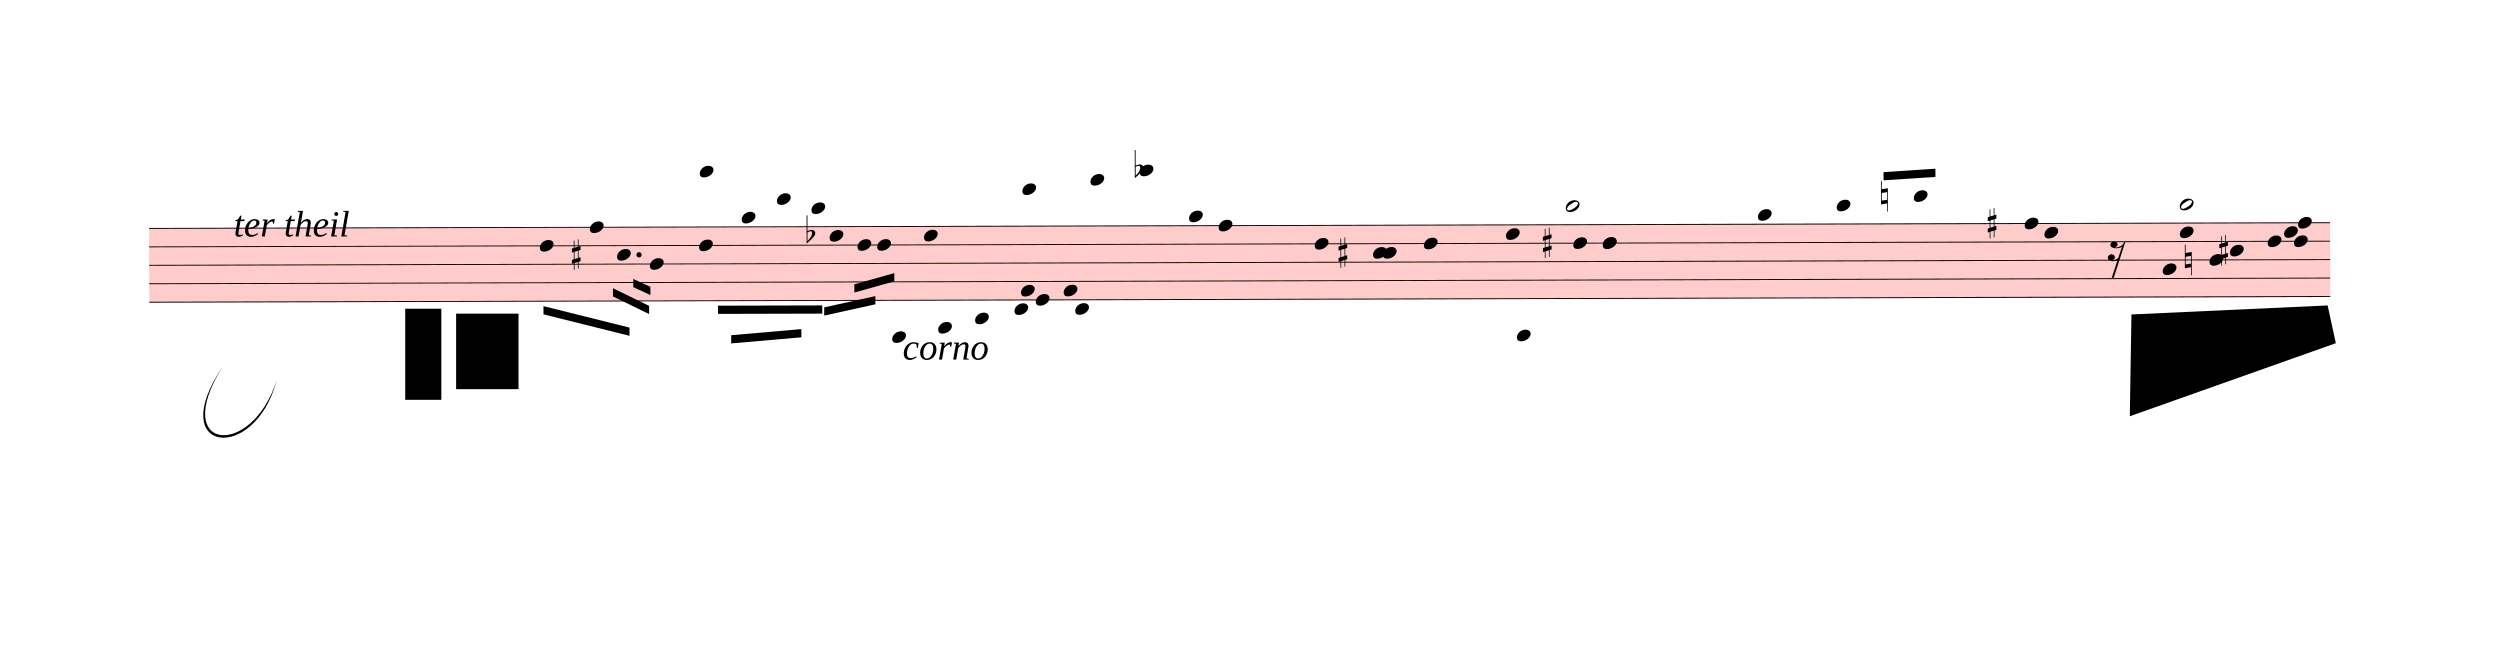
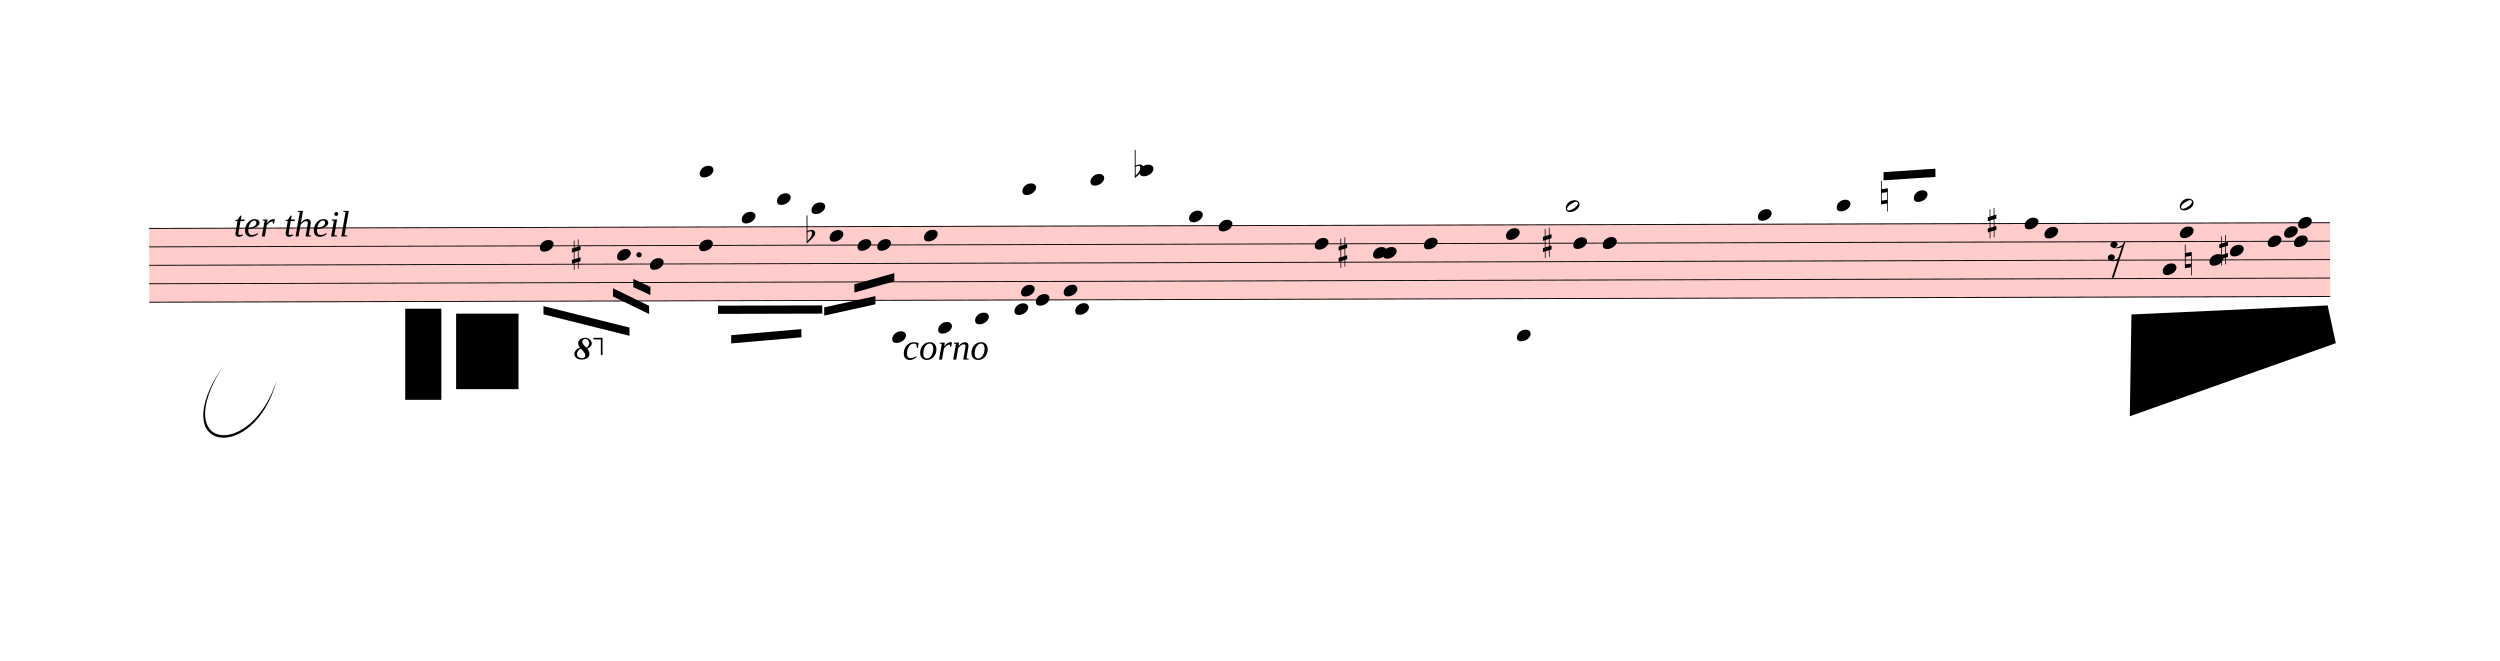
<svg xmlns="http://www.w3.org/2000/svg" viewBox="-339.09 4265.125 27411.09 7240.5" version="1.1" overflow="visible">
  <defs>
    <style type="text/css">
    /* .staff * {
      fill: #000;
      stroke: #000;
    }

    .deletionBack {
      fill: #00000033;
    } */
  </style>
    <symbol id="sym_notehead_quarter" viewBox="0 0 1000 1000" overflow="inherit">
      <path transform="scale(1,-1)" d="M0 -39c0 68 73 172 200 172c66 0 114 -37 114 -95c0 -84 -106 -171 -218 -171c-64 0 -96 30 -96 94z" />
    </symbol>
    <symbol id="sym_notehead_half" viewBox="0 0 1000 1000" overflow="inherit">
      <path transform="scale(1,-1)" d="M278 64c0 22 -17 39 -43 39c-12 0 -26 -3 -41 -10c-85 -43 -165 -94 -165 -156c5 -25 15 -32 49 -32c67 11 200 95 200 159zM0 -36c0 68 73 174 200 174c66 0 114 -39 114 -97c0 -84 -106 -173 -218 -173c-64 0 -96 32 -96 96z" />
    </symbol>
    <symbol id="sym_rest_rest16th" viewBox="0 0 1000 1000" overflow="inherit">
      <path transform="scale(1,-1)" d="M133 -111c0 -33 -21 -50 -52 -55c10 -3 18 -4 25 -4c40 0 69 24 90 47l66 197c-36 -18 -64 -25 -112 -25c-23 0 -38 3 -45 8c-37 7 -55 27 -55 59c8 35 30 54 68 58c45 -6 49 -13 64 -48c0 -3 1 -5 1 -7c0 -27 -25 -46 -52 -49c6 -4 15 -6 26 -6c32 2 62 14 88 29 c32 19 44 36 59 71l7 1l10 2h4c-72 -220 -143 -439 -215 -659h-37l108 324c-20 -13 -51 -20 -82 -20c-21 0 -35 4 -43 10c-37 6 -55 26 -55 58c8 35 31 56 68 60c43 -8 48 -13 64 -51z" />
    </symbol>
    <symbol id="sym_accid_s" viewBox="0 0 1000 1000" overflow="inherit">
      <path transform="scale(1,-1)" d="M136 186v169h17v-164l44 14v-91l-44 -14v-165l44 12v-91l-44 -13v-155h-17v150l-76 -22v-155h-17v149l-43 -13v90l43 14v167l-43 -14v92l43 13v169h17v-163zM60 73v-167l76 22v168z" />
    </symbol>
    <symbol id="sym_accid_f" viewBox="0 0 1000 1000" overflow="inherit">
      <path transform="scale(1,-1)" d="M20 110c32 16 54 27 93 27c26 0 35 -3 54 -13c13 -7 24 -20 27 -38l4 -25c0 -28 -16 -57 -45 -89c-23 -25 -39 -44 -65 -68l-88 -79v644h20v-359zM90 106c-32 0 -48 -10 -70 -29v-194c31 31 54 59 71 84c21 32 32 59 32 84c0 9 1 16 1 20c0 14 -3 21 -11 30l-8 3z" />
    </symbol>
    <symbol id="sym_accid_n" viewBox="0 0 1000 1000" overflow="inherit">
      <path transform="scale(1,-1)" d="M0 -188v539h18v-191l139 22v-533h-17v186zM18 -100l122 17v176l-122 -19v-174z" />
    </symbol>
+     <symbol id="octave8-symbol" viewBox="0 0 1000 1000" overflow="inherit">
+       <path transform="scale(1,-1)" d="M86 180c-15 17 -25 40 -28 67c0 11 3 22 8 33s13 21 23 29c21 15 47 23 78 23c29 0 53 -9 71 -27s27 -37 28 -58c0 -17 -6 -32 -17 -45s-28 -25 -51 -36c21 -25 32 -52 32 -80c0 -23 -10 -44 -30 -61c-21 -16 -51 -24 -90 -24c-34 0 -61 8 -80 25s-29 37 -30 60 c0 18 7 36 22 55c13 16 34 29 64 39zM98 168c-19 -12 -34 -25 -43 -38s-14 -28 -15 -44c2 -23 9 -38 21 -47s30 -15 55 -18c17 0 29 4 38 12s13 21 14 38c-3 21 -26 54 -70 97zM187 180c26 20 39 44 39 71c0 17 -5 31 -16 44s-25 19 -42 20c-28 0 -44 -15 -47 -44l2 -12 c7 -22 29 -48 64 -79z" />
+     </symbol>
+     <symbol id="octave15-symbol" viewBox="0 0 1000 1000" overflow="inherit">
+       <path transform="scale(1,-1)" d="M86 180c-15 17 -25 40 -28 67c0 11 3 22 8 33s13 21 23 29c21 15 47 23 78 23c29 0 53 -9 71 -27s27 -37 28 -58c0 -17 -6 -32 -17 -45s-28 -25 -51 -36c21 -25 32 -52 32 -80c0 -23 -10 -44 -30 -61c-21 -16 -51 -24 -90 -24c-34 0 -61 8 -80 25s-29 37 -30 60 c0 18 7 36 22 55c13 16 34 29 64 39zM98 168c-19 -12 -34 -25 -43 -38s-14 -28 -15 -44c2 -23 9 -38 21 -47s30 -15 55 -18c17 0 29 4 38 12s13 21 14 38c-3 21 -26 54 -70 97zM187 180c26 20 39 44 39 71c0 17 -5 31 -16 44s-25 19 -42 20c-28 0 -44 -15 -47 -44l2 -12 c7 -22 29 -48 64 -79z" />
+     </symbol>
  </defs>
  <g class="rastrums">
    <g class="rastrum" data-id="r590ff2e7-372b-47f0-9359-8ffe3d39bb1a" style="transform: rotate(-0.15deg); transform-origin: 1278px 6768px;">
      <g class="rastrum bounding-box" data-id="bbox-r590ff2e7-372b-47f0-9359-8ffe3d39bb1a">
        <rect x="1278" y="6768" width="23913" height="819" fill="#ff000033" />
      </g>
      <path d="M1278 6773 L25191 6773" stroke-width="10" stroke="black" />
      <path d="M1278 6975.25 L25191 6975.25" stroke-width="10" stroke="black" />
      <path d="M1278 7177.5 L25191 7177.5" stroke-width="10" stroke="black" />
      <path d="M1278 7379.75 L25191 7379.75" stroke-width="10" stroke="black" />
      <path d="M1278 7582 L25191 7582" stroke-width="10" stroke="black" />
    </g>
  </g>
  <g class="draft" data-label="3" data-id="d05b013ce-0b90-41ac-aa36-42b4b30e5dc1">
    <g class="system" data-id="sf5c4bc31-b2de-47c1-8673-82e1e1c8225b">
      <g class="staff" data-n="1" data-rastrum="r590ff2e7-372b-47f0-9359-8ffe3d39bb1a" style="transform: rotate(-0.15deg); transform-origin: 1278px 6768px;">
        <g class="note" data-id="d1a86582e-c454-4112-a4f9-839ea3330d78" data-stem.dir="down">
          <g class="notehead">
            <use href="#sym_notehead_quarter" height="480px" width="480px" x="5562" y="6975.25" />
          </g>
          <g class="stem">
            <path d="M5562 6975.25 L5562 7480.875" stroke-width="14" />
          </g>
        </g>
-         <g class="note" data-id="d1e17b5b1-1f33-4f1f-a2da-6d8c24be2645" data-stem.dir="up">
-           <g class="notehead">
-             <use href="#sym_notehead_quarter" height="480px" width="480px" x="6111" y="6773" />
-           </g>
-           <g class="stem">
-             <path d="M6261 6671.875 L6261 6773" stroke-width="14" />
-           </g>
-         </g>
        <g class="note" data-id="de09ed0af-82ea-4a96-b8cd-d052dc3132be" data-stem.dir="down">
          <g class="notehead">
            <use href="#sym_notehead_quarter" height="480px" width="480px" x="6408" y="7076.375" />
          </g>
          <g class="stem">
            <path d="M6408 7076.375 L6408 7379.75" stroke-width="14" />
          </g>
        </g>
        <g class="note" data-id="db54a531d-9834-48b4-90e3-b86f686f1645" data-stem.dir="down">
          <g class="notehead">
            <use href="#sym_notehead_quarter" height="480px" width="480px" x="6768" y="7177.5" />
          </g>
          <g class="stem">
            <path d="M6768 7177.5 L6768 7986.5" stroke-width="14" />
          </g>
        </g>
        <g class="note" data-id="d352f4b1b-b2f7-46cd-8631-27dabeb268d4" data-stem.dir="down">
          <g class="notehead">
            <use href="#sym_notehead_quarter" height="480px" width="480px" x="7308" y="6975.25" />
          </g>
          <g class="stem">
            <path d="M7308 6975.25 L7308 7784.25" stroke-width="14" />
          </g>
        </g>
        <g class="note" data-id="d219ec945-d59c-41d3-8ba3-eb04084d1548" data-stem.dir="up">
          <g class="notehead">
            <use href="#sym_notehead_quarter" height="480px" width="480px" x="7317" y="6166.25" />
          </g>
          <g class="ledgerLines above">
            <path d="M7278 6570.75 L7506 6570.75" stroke-width="18" />
            <path d="M7278 6368.5 L7506 6368.5" stroke-width="18" />
            <path d="M7278 6166.25 L7506 6166.25" stroke-width="18" />
          </g>
          <g class="stem">
            <path d="M7467 6065.125 L7467 6166.25" stroke-width="14" />
          </g>
        </g>
        <g class="note" data-id="d71ac3fea-b763-4630-8b3c-2be9c32d153d" data-stem.dir="up">
          <g class="notehead">
            <use href="#sym_notehead_quarter" height="480px" width="480px" x="7776" y="6671.875" />
          </g>
          <g class="ledgerLines above" />
          <g class="stem">
            <path d="M7926 6570.75 L7926 6671.875" stroke-width="14" />
          </g>
        </g>
        <g class="note" data-id="d186b802d-2dbb-440f-ad07-9183a5eb39b0" data-stem.dir="up">
          <g class="notehead">
            <use href="#sym_notehead_quarter" height="480px" width="480px" x="8163" y="6469.625" />
          </g>
          <g class="ledgerLines above">
            <path d="M8124 6570.75 L8352 6570.75" stroke-width="18" />
          </g>
          <g class="stem">
            <path d="M8313 6368.5 L8313 6469.625" stroke-width="14" />
          </g>
        </g>
        <g class="note" data-id="d5e2dcd8c-1f5a-41b8-a20e-1e39bf95e4cb" data-stem.dir="up">
          <g class="notehead">
            <use href="#sym_notehead_quarter" height="480px" width="480px" x="8541" y="6570.75" />
          </g>
          <g class="ledgerLines above">
            <path d="M8502 6570.75 L8730 6570.75" stroke-width="18" />
          </g>
          <g class="stem">
            <path d="M8691 6469.625 L8691 6570.75" stroke-width="14" />
          </g>
        </g>
        <g class="note" data-id="da2bae975-8e74-49f4-8651-d6023ac76d6e" data-stem.dir="down">
          <g class="notehead">
            <use href="#sym_notehead_quarter" height="480px" width="480px" x="8739" y="6874.125" />
          </g>
          <g class="stem">
            <path d="M8739 6874.125 L8739 7278.625" stroke-width="14" />
          </g>
        </g>
        <g class="note" data-id="dbfe539b9-9912-4647-85d5-256611de3f21" data-stem.dir="down">
          <g class="notehead">
            <use href="#sym_notehead_quarter" height="480px" width="480px" x="9045" y="6975.25" />
          </g>
          <g class="stem">
            <path d="M9045 6975.25 L9045 7278.625" stroke-width="14" />
          </g>
        </g>
        <g class="note" data-id="d980082ea-2b56-4a11-b69e-b87e9534691c" data-stem.dir="down">
          <g class="notehead">
            <use href="#sym_notehead_quarter" height="480px" width="480px" x="9261" y="6975.25" />
          </g>
          <g class="stem">
            <path d="M9261 6975.25 L9261 7379.75" stroke-width="14" />
          </g>
        </g>
        <g class="note" data-id="d6d40b9c3-ceda-47cd-aed5-786fce10709a" data-stem.dir="down">
          <g class="notehead">
            <use href="#sym_notehead_quarter" height="480px" width="480px" x="9423" y="7986.5" />
          </g>
          <g class="ledgerLines below">
            <path d="M9384 7986.5 L9612 7986.5" stroke-width="18" />
            <path d="M9384 7784.25 L9612 7784.25" stroke-width="18" />
          </g>
          <g class="stem">
            <path d="M9423 7986.5 L9423 9503.375" stroke-width="14" />
          </g>
        </g>
        <g class="note" data-id="d7c0017cf-5b91-48f9-8f1b-e4b929085d04" data-stem.dir="down">
          <g class="notehead">
            <use href="#sym_notehead_quarter" height="480px" width="480px" x="9774" y="6874.125" />
          </g>
          <g class="stem">
            <path d="M9774 6874.125 L9774 7582" stroke-width="14" />
          </g>
        </g>
        <g class="note" data-id="d465e0465-ad3c-4940-820c-ae9e0f0e32ef" data-stem.dir="down">
          <g class="notehead">
            <use href="#sym_notehead_quarter" height="480px" width="480px" x="9927" y="7885.375" />
          </g>
          <g class="ledgerLines below">
            <path d="M9888 7784.25 L10116 7784.25" stroke-width="18" />
          </g>
          <g class="stem">
            <path d="M9927 7885.375 L9927 9503.375" stroke-width="14" />
          </g>
        </g>
        <g class="note" data-id="d170f1497-ba8a-4edb-96a2-61bda6eed3f7" data-stem.dir="down">
          <g class="notehead">
            <use href="#sym_notehead_quarter" height="480px" width="480px" x="10332" y="7784.25" />
          </g>
          <g class="ledgerLines below">
            <path d="M10293 7784.25 L10521 7784.25" stroke-width="18" />
          </g>
          <g class="stem">
            <path d="M10332 7784.25 L10332 9200" stroke-width="14" />
          </g>
        </g>
        <g class="note" data-id="d82978695-4b90-41d6-b8c9-24912cbc77f4" data-stem.dir="down">
          <g class="notehead">
            <use href="#sym_notehead_quarter" height="480px" width="480px" x="10764" y="7683.125" />
          </g>
          <g class="ledgerLines below" />
          <g class="stem">
            <path d="M10764 7683.125 L10764 9098.875" stroke-width="14" />
          </g>
        </g>
        <g class="note" data-id="d04077c66-0622-48fd-978b-aca7c6d7eb1a" data-stem.dir="down">
          <g class="notehead">
            <use href="#sym_notehead_quarter" height="480px" width="480px" x="10836" y="7480.875" />
          </g>
          <g class="stem">
            <path d="M10836 7480.875 L10836 9705.625" stroke-width="14" />
          </g>
        </g>
        <g class="note" data-id="d172ea2c8-868f-4ee7-a57f-d83adf39f764" data-stem.dir="down">
          <g class="notehead">
            <use href="#sym_notehead_quarter" height="480px" width="480px" x="10854" y="6368.5" />
          </g>
          <g class="ledgerLines above">
            <path d="M10815 6570.75 L11043 6570.75" stroke-width="18" />
            <path d="M10815 6368.5 L11043 6368.5" stroke-width="18" />
          </g>
          <g class="stem">
            <path d="M10854 6368.5 L10854 6874.125" stroke-width="14" />
          </g>
        </g>
        <g class="note" data-id="d8f8b5449-ac64-40b4-925d-31b3c5ea5f1b" data-stem.dir="down">
          <g class="notehead">
            <use href="#sym_notehead_quarter" height="480px" width="480px" x="10998" y="7582" />
          </g>
          <g class="stem">
            <path d="M10998 7582 L10998 9200" stroke-width="14" />
          </g>
        </g>
        <g class="note" data-id="d40850a2b-22e0-469a-8770-7c60a4bf7005" data-stem.dir="down">
          <g class="notehead">
            <use href="#sym_notehead_quarter" height="480px" width="480px" x="11304" y="7480.875" />
          </g>
          <g class="stem">
            <path d="M11304 7480.875 L11304 9200" stroke-width="14" />
          </g>
        </g>
        <g class="note" data-id="d49c133c7-dc5e-4a27-9a87-489594c15315" data-stem.dir="down">
          <g class="notehead">
            <use href="#sym_notehead_quarter" height="480px" width="480px" x="11430" y="7683.125" />
          </g>
          <g class="ledgerLines below" />
          <g class="stem">
            <path d="M11430 7683.125 L11430 9200" stroke-width="14" />
          </g>
        </g>
        <g class="note" data-id="d7d16d231-9f2b-476d-942d-5547283810f6" data-stem.dir="down">
          <g class="notehead">
            <use href="#sym_notehead_quarter" height="480px" width="480px" x="11601" y="6267.375" />
          </g>
          <g class="ledgerLines above">
            <path d="M11562 6570.75 L11790 6570.75" stroke-width="18" />
            <path d="M11562 6368.5 L11790 6368.5" stroke-width="18" />
          </g>
          <g class="stem">
            <path d="M11601 6267.375 L11601 6570.75" stroke-width="14" />
          </g>
        </g>
        <g class="note" data-id="de30175cf-12b8-441a-baf3-9e1e25420767" data-stem.dir="down">
          <g class="notehead">
            <use href="#sym_notehead_quarter" height="480px" width="480px" x="12141" y="6166.25" />
          </g>
          <g class="ledgerLines above">
            <path d="M12102 6570.75 L12330 6570.75" stroke-width="18" />
            <path d="M12102 6368.5 L12330 6368.5" stroke-width="18" />
            <path d="M12102 6166.25 L12330 6166.25" stroke-width="18" />
          </g>
          <g class="stem">
            <path d="M12141 6166.25 L12141 6469.625" stroke-width="14" />
          </g>
        </g>
        <g class="note" data-id="dbe45987f-88dc-440d-aec8-a9726421e053" data-stem.dir="down">
          <g class="notehead">
            <use href="#sym_notehead_quarter" height="480px" width="480px" x="12681" y="6671.875" />
          </g>
          <g class="ledgerLines above" />
          <g class="stem">
            <path d="M12681 6671.875 L12681 6773" stroke-width="14" />
          </g>
        </g>
        <g class="note" data-id="d70779a69-1676-42be-b410-67c8f5d4bca1" data-stem.dir="down">
          <g class="notehead">
            <use href="#sym_notehead_quarter" height="480px" width="480px" x="13005" y="6773" />
          </g>
          <g class="stem">
            <path d="M13005 6773 L13005 7076.375" stroke-width="14" />
          </g>
        </g>
        <g class="note" data-id="d29b2cc02-95e5-4c29-917c-54e4ffe235ff" data-stem.dir="down">
          <g class="notehead">
            <use href="#sym_notehead_quarter" height="480px" width="480px" x="14058" y="6975.25" />
          </g>
          <g class="stem">
            <path d="M14058 6975.25 L14058 7278.625" stroke-width="14" />
          </g>
        </g>
        <g class="note" data-id="dfedfeaff-dba3-4900-95ef-3d8503f8069a" data-stem.dir="down">
          <g class="notehead">
            <use href="#sym_notehead_quarter" height="480px" width="480px" x="14697" y="7076.375" />
          </g>
          <g class="stem">
            <path d="M14697 7076.375 L14697 7177.5" stroke-width="14" />
          </g>
        </g>
        <g class="note" data-id="dda5f9c4d-f559-41e9-9fa0-8f965144ea77" data-stem.dir="down">
          <g class="notehead">
            <use href="#sym_notehead_quarter" height="480px" width="480px" x="14805" y="7076.375" />
          </g>
          <g class="stem">
            <path d="M14805 7076.375 L14805 7177.5" stroke-width="14" />
          </g>
        </g>
        <g class="note" data-id="d8eb16c52-1296-4c85-9417-26aabf898c4f" data-stem.dir="down">
          <g class="notehead">
            <use href="#sym_notehead_quarter" height="480px" width="480px" x="15255" y="6975.25" />
          </g>
          <g class="stem">
            <path d="M15255 6975.25 L15255 7076.375" stroke-width="14" />
          </g>
        </g>
        <g class="note" data-id="d46aed9d9-6726-48a1-9752-529485e0d04a" data-stem.dir="down">
          <g class="notehead">
            <use href="#sym_notehead_quarter" height="480px" width="480px" x="16155" y="6874.125" />
          </g>
          <g class="stem">
            <path d="M16155 6874.125 L16155 6975.25" stroke-width="14" />
          </g>
        </g>
        <g class="note" data-id="dac2ca965-d5d3-4581-ab9f-21eab70f2120" data-stem.dir="down">
          <g class="notehead">
            <use href="#sym_notehead_quarter" height="480px" width="480px" x="16272" y="7986.5" />
          </g>
          <g class="ledgerLines below">
            <path d="M16233 7986.5 L16461 7986.5" stroke-width="18" />
            <path d="M16233 7784.25 L16461 7784.25" stroke-width="18" />
          </g>
          <g class="stem">
            <path d="M16272 7986.5 L16272 8087.625" stroke-width="14" />
          </g>
        </g>
        <g class="note" data-id="d13c7b1c3-4706-45b3-8576-31537a336411" data-stem.dir="up">
          <g class="notehead">
            <use href="#sym_notehead_half" height="480px" width="480px" x="16812" y="6570.75" />
          </g>
          <g class="ledgerLines above">
            <path d="M16773 6570.75 L17001 6570.75" stroke-width="18" />
          </g>
          <g class="stem">
            <path d="M16962 6166.25 L16962 6570.75" stroke-width="14" />
          </g>
        </g>
        <g class="note" data-id="d6881e28c-44e6-4189-9760-1a1c7327eb25" data-stem.dir="down">
          <g class="notehead">
            <use href="#sym_notehead_quarter" height="480px" width="480px" x="16893" y="6975.25" />
          </g>
          <g class="stem">
            <path d="M16893 6975.25 L16893 7076.375" stroke-width="14" />
          </g>
        </g>
        <g class="note" data-id="dbd89065f-c416-4342-9c6f-611ce34cd57b" data-stem.dir="down">
          <g class="notehead">
            <use href="#sym_notehead_quarter" height="480px" width="480px" x="17217" y="6975.25" />
          </g>
          <g class="stem">
            <path d="M17217 6975.25 L17217 7076.375" stroke-width="14" />
          </g>
        </g>
        <g class="note" data-id="d3b65db27-511a-4429-b52d-fb71b6184d19" data-stem.dir="down">
          <g class="notehead">
            <use href="#sym_notehead_quarter" height="480px" width="480px" x="17217" y="6975.25" />
          </g>
          <g class="stem">
            <path d="M17217 6975.25 L17217 7379.75" stroke-width="14" />
          </g>
        </g>
        <g class="note" data-id="d5644c298-e572-463b-abe5-84e8da5ca789" data-stem.dir="up">
          <g class="notehead">
            <use href="#sym_notehead_quarter" height="480px" width="480px" x="18918" y="6671.875" />
          </g>
          <g class="ledgerLines above" />
          <g class="stem">
            <path d="M19068 6166.25 L19068 6671.875" stroke-width="14" />
          </g>
        </g>
        <g class="note" data-id="da28c5edf-5304-4515-af42-7ac3d7eeee8b" data-stem.dir="up">
          <g class="notehead">
            <use href="#sym_notehead_quarter" height="480px" width="480px" x="19782" y="6570.75" />
          </g>
          <g class="ledgerLines above">
            <path d="M19743 6570.75 L19971 6570.75" stroke-width="18" />
          </g>
          <g class="stem">
            <path d="M19932 6166.25 L19932 6570.75" stroke-width="14" />
          </g>
        </g>
        <g class="note" data-id="d4dd29e7e-4229-474f-b6a9-eef488d951b4" data-stem.dir="up">
          <g class="notehead">
            <use href="#sym_notehead_quarter" height="480px" width="480px" x="20628" y="6469.625" />
          </g>
          <g class="ledgerLines above">
            <path d="M20589 6570.75 L20817 6570.75" stroke-width="18" />
          </g>
          <g class="stem">
            <path d="M20778 6267.375 L20778 6469.625" stroke-width="14" />
          </g>
        </g>
        <g class="note" data-id="d7e23f0fb-922e-493b-9ce5-30bb3bfe3038" data-stem.dir="up">
          <g class="notehead">
            <use href="#sym_notehead_quarter" height="480px" width="480px" x="21843" y="6773" />
          </g>
          <g class="stem">
            <path d="M21993 6368.5 L21993 6773" stroke-width="14" />
          </g>
        </g>
        <g class="note" data-id="d9abbaf69-5f66-4fca-a953-f55ea526ad3d" data-stem.dir="up">
          <g class="notehead">
            <use href="#sym_notehead_quarter" height="480px" width="480px" x="22059" y="6874.125" />
          </g>
          <g class="stem">
            <path d="M22209 6469.625 L22209 6874.125" stroke-width="14" />
          </g>
        </g>
        <g class="note" data-id="dac759829-93b9-4fcc-8323-81dc6b4b35cc" data-stem.dir="down">
          <g class="notehead">
            <use href="#sym_notehead_quarter" height="480px" width="480px" x="23355" y="7278.625" />
          </g>
          <g class="stem">
            <path d="M23355 7278.625 L23355 7379.75" stroke-width="14" />
          </g>
        </g>
        <g class="note" data-id="d542d392f-e052-4930-8bf6-5d5ef44b7b96" data-stem.dir="up">
          <g class="notehead">
            <use href="#sym_notehead_quarter" height="480px" width="480px" x="23544" y="6874.125" />
          </g>
          <g class="stem">
            <path d="M23694 6368.5 L23694 6874.125" stroke-width="14" />
          </g>
        </g>
        <g class="note" data-id="db0e05b3a-71e8-4317-ad42-cb4bddbae843" data-stem.dir="up">
          <g class="notehead">
            <use href="#sym_notehead_half" height="480px" width="480px" x="23544" y="6570.75" />
          </g>
          <g class="ledgerLines above">
            <path d="M23505 6570.75 L23733 6570.75" stroke-width="18" />
          </g>
          <g class="stem">
            <path d="M23694 6368.5 L23694 6570.75" stroke-width="14" />
          </g>
        </g>
        <g class="note" data-id="dd141b93c-35b1-41e1-9902-36a941bd445d" data-stem.dir="down">
          <g class="notehead">
            <use href="#sym_notehead_quarter" height="480px" width="480px" x="23868" y="7177.5" />
          </g>
          <g class="stem">
            <path d="M23868 7177.5 L23868 7278.625" stroke-width="14" />
          </g>
        </g>
        <g class="note" data-id="d01d6ce34-70fb-4043-b615-e23c75d7858c" data-stem.dir="down">
          <g class="notehead">
            <use href="#sym_notehead_quarter" height="480px" width="480px" x="24093" y="7076.375" />
          </g>
          <g class="stem">
            <path d="M24093 7076.375 L24093 7177.5" stroke-width="14" />
          </g>
        </g>
        <g class="note" data-id="d28f01770-bd32-44fc-a54d-c9a08f5e3e16" data-stem.dir="down">
          <g class="notehead">
            <use href="#sym_notehead_quarter" height="480px" width="480px" x="24507" y="6975.25" />
          </g>
          <g class="stem">
            <path d="M24507 6975.25 L24507 7076.375" stroke-width="14" />
          </g>
        </g>
        <g class="note" data-id="d83cfa8a9-3f49-4900-8dba-8f463b08deca" data-stem.dir="down">
          <g class="notehead">
            <use href="#sym_notehead_quarter" height="480px" width="480px" x="24687" y="6874.125" />
          </g>
          <g class="stem">
            <path d="M24687 6874.125 L24687 6975.25" stroke-width="14" />
          </g>
        </g>
        <g class="note" data-id="db1432d7e-d7d5-47b3-8009-adf51758a53c" data-stem.dir="down">
          <g class="notehead">
            <use href="#sym_notehead_quarter" height="480px" width="480px" x="24795" y="6975.25" />
          </g>
          <g class="stem">
            <path d="M24795 6975.25 L24795 7076.375" stroke-width="14" />
          </g>
        </g>
        <g class="note" data-id="d67d3c759-ac9b-43e8-82f9-ef4789186a4f" data-stem.dir="down">
          <g class="notehead">
            <use href="#sym_notehead_quarter" height="480px" width="480px" x="24840" y="6773" />
          </g>
          <g class="stem">
            <path d="M24840 6773 L24840 6874.125" stroke-width="14" />
          </g>
        </g>
        <g class="rest" data-id="ddcd56d51-b39d-455f-842c-7ca9901d5e71">
          <use href="#sym_rest_rest16th" height="597px" width="597px" x="22752" y="7076.375" />
        </g>
        <g class="accid" data-id="d3dad78f2-0186-4eb9-bebb-0855211c277e">
          <use href="#sym_accid_s" height="480px" width="480px" x="5913" y="7076.375" />
        </g>
        <g class="accid" data-id="d89e23064-0a7e-47cd-8f7a-f8322e46fe36">
          <use href="#sym_accid_f" height="480px" width="480px" x="8487" y="6874.125" />
        </g>
        <g class="accid" data-id="de343fe1f-b941-4bf0-98a9-d2c761ad10ff">
          <use href="#sym_accid_f" height="480px" width="480px" x="12087" y="6166.25" />
        </g>
        <g class="accid" data-id="d1b36a3d7-7fb9-41f4-b137-efbd55d4ad3a">
          <use href="#sym_accid_s" height="480px" width="480px" x="14319" y="7076.375" />
        </g>
        <g class="accid" data-id="da1488707-9245-4940-987f-d8b301d43616">
          <use href="#sym_accid_s" height="480px" width="480px" x="16560" y="6975.25" />
        </g>
        <g class="accid" data-id="d0d78d095-44e6-4276-9517-75322e3dcf5c">
          <use href="#sym_accid_n" height="480px" width="480px" x="20268" y="6469.625" />
        </g>
        <g class="accid" data-id="d57bfe9cc-3af8-4963-9745-8a203a069340">
          <use href="#sym_accid_s" height="480px" width="480px" x="21438" y="6773" />
        </g>
        <g class="accid" data-id="d3fe92be0-780c-4e37-af53-8e5625d21cb7">
          <use href="#sym_accid_n" height="480px" width="480px" x="23598" y="7177.5" />
        </g>
        <g class="accid" data-id="dd305cbc3-84ec-4367-ad0c-79dbb45bebf5">
          <use href="#sym_accid_s" height="480px" width="480px" x="23976" y="7076.375" />
        </g>
        <g class="dot augmentation" data-id="d5e331c79-66e4-4c79-91f1-9066fa8d0723" data-class="dot augmentation">
          <ellipse cx="6649" cy="7076.375" rx="29" ry="29" fill-opacity="1" stroke-opacity="1" />
        </g>
      </g>
      <g class="barLine" data-id="d955032ae-6bed-4710-a302-cd9dc7cfd1e8">
        <path d="M8155.8 6696 L7954.2 8126.1" stroke-width="27" />
      </g>
      <g class="barLine" data-id="d7e96c491-6a12-43d1-bf46-eb09fd8675fe">
        <path d="M10351.8 6675.3 L10161 7839" stroke-width="27" />
      </g>
      <g class="barLine" data-id="d2113a385-8f77-4761-b23c-0da9ce383dd3">
        <path d="M12447 6595.2 L12141 7947" stroke-width="27" />
      </g>
      <g class="barLine" data-id="d3c1b381a-8b8f-4360-b08f-2c3e0e5771cb">
        <path d="M13383 6714 L13149 7884" stroke-width="27" />
      </g>
      <g class="barLine" data-id="d82a8e9a5-9795-4c2f-b3a8-f8d19630307f">
        <path d="M15669.9 6554.7 L15399 8100" stroke-width="27" />
      </g>
      <g class="barLine" data-id="de078d6a5-b0fc-4305-b452-8bf0453342bf">
        <path d="M17856 6474.6 L17559 8253" stroke-width="27" />
      </g>
      <g class="barLine" data-id="d95ae7123-7e54-44dd-a548-c327dd689ba9">
        <path d="M21103.2 6619.5 L20718 8136" stroke-width="27" />
      </g>
      <g class="barLine" data-id="da837a180-4968-4ce2-a569-606414324704">
        <path d="M22669.2 6589.8 L22212 8244" stroke-width="27" />
      </g>
      <g class="beam" data-id="b85acdb87-f61e-45f7-8886-a30a499cc3d5" style="transform: rotate(-0.15deg); transform-origin: 1278px 6768px;">
        <polygon points="5599.8,7636.5 6542.1,7874.1 6542.1,7964.1 5599.8,7726.5" stroke-opacity="1" fill-opacity="1" />
      </g>
      <g class="beam" data-id="b69d487f8-56c7-4198-88de-f663297f6ce9" style="transform: rotate(-0.15deg); transform-origin: 1278px 6768px;">
        <polygon points="6362.1,7442.1 6758.1,7636.5 6758.1,7726.5 6362.1,7532.1" stroke-opacity="1" fill-opacity="1" />
      </g>
      <g class="beam" data-id="bd8ac5776-6708-4e60-9e13-5e365d6b49dd" style="transform: rotate(-0.15deg); transform-origin: 1278px 6768px;">
        <polygon points="6585.3,7341.3 6772.5,7427.7 6772.5,7517.7 6585.3,7431.3" stroke-opacity="1" fill-opacity="1" />
      </g>
      <g class="beam" data-id="b392c51ee-9a79-4e25-a42b-aebe3fc16c75" style="transform: rotate(-0.15deg); transform-origin: 1278px 6768px;">
        <polygon points="8677.8,7658.1 9239.4,7535.7 9239.4,7625.7 8677.8,7748.1" stroke-opacity="1" fill-opacity="1" />
      </g>
      <g class="beam" data-id="b2994e208-e071-4a95-8dca-6afb8f670142" style="transform: rotate(-0.15deg); transform-origin: 1278px 6768px;">
        <polygon points="9009,7406.1 9447.3,7284.6 9447.3,7374.6 9009,7496.1" stroke-opacity="1" fill-opacity="1" />
      </g>
      <g class="beam" data-id="bf563f1cd-45cc-4b83-bb06-cdb938b55016" style="transform: rotate(-0.15deg); transform-origin: 1278px 6768px;">
        <polygon points="11808,6750 11808,6750 11808,6840 11808,6840" stroke-opacity="1" fill-opacity="1" />
      </g>
      <g class="beam" data-id="b80768faf-4ca8-465c-9f96-9983a6efdd77" style="transform: rotate(-0.15deg); transform-origin: 1278px 6768px;">
        <polygon points="12168,6687 12168,6687 12168,6777 12168,6777" stroke-opacity="1" fill-opacity="1" />
      </g>
      <g class="beam" data-id="b5649f1e7-328a-410c-8372-1bd44a3caafe" style="transform: rotate(-0.15deg); transform-origin: 1278px 6768px;">
        <polygon points="14733,7497 14733,7497 14733,7587 14733,7587" stroke-opacity="1" fill-opacity="1" />
      </g>
      <g class="beam" data-id="b683cb393-6370-4263-ab26-aa2cdd31c494" style="transform: rotate(-0.15deg); transform-origin: 1278px 6768px;">
        <polygon points="14625,7335 14625,7335 14625,7425 14625,7425" stroke-opacity="1" fill-opacity="1" />
      </g>
      <g class="beam" data-id="bdfde55e2-ef2b-4edf-a2f4-f76388c9ecad" style="transform: rotate(-0.15deg); transform-origin: 1278px 6768px;">
        <polygon points="16866,7560 16866,7560 16866,7650 16866,7650" stroke-opacity="1" fill-opacity="1" />
      </g>
      <g class="beam" data-id="b88e326a5-12f8-4d0a-883a-b5d007114c06" style="transform: rotate(-0.15deg); transform-origin: 1278px 6768px;">
        <polygon points="17028,7119 17028,7119 17028,7209 17028,7209" stroke-opacity="1" fill-opacity="1" />
      </g>
      <g class="beam" data-id="b429103f2-f925-4a69-ae10-dfc192c83e9a" style="transform: rotate(-0.15deg); transform-origin: 1278px 6768px;">
        <polygon points="20296.8,6205.5 20865.6,6169.5 20865.6,6259.5 20296.8,6295.5" stroke-opacity="1" fill-opacity="1" />
      </g>
      <g class="beam" data-id="b119e2d98-afc3-494c-b84e-35fa3d405cc9" style="transform: rotate(-0.15deg); transform-origin: 1278px 6768px;">
        <polygon points="23931,7200 23931,7200 23931,7290 23931,7290" stroke-opacity="1" fill-opacity="1" />
      </g>
      <g class="beam" data-id="b150ce184-3312-4390-98a6-54f351369c33" style="transform: rotate(-0.15deg); transform-origin: 1278px 6768px;">
        <polygon points="23832,7398 23832,7398 23832,7488 23832,7488" stroke-opacity="1" fill-opacity="1" />
      </g>
      <g class="beam" data-id="bc63711f5-4873-41e6-a9f5-36f9c6713474" style="transform: rotate(-0.15deg); transform-origin: 1278px 6768px;">
        <polygon points="24579,7020 24579,7020 24579,7110 24579,7110" stroke-opacity="1" fill-opacity="1" />
      </g>
      <g class="beam" data-id="b0b9aa457-7fb3-46ce-bd2d-447dc35d2774" style="transform: rotate(-0.15deg); transform-origin: 1278px 6768px;">
        <polygon points="24894,7074 24894,7074 24894,7164 24894,7164" stroke-opacity="1" fill-opacity="1" />
      </g>
      <g class="beam" data-id="bd26e76b9-2e2a-40a6-8aa5-91a5a9960ab6" style="transform: rotate(-0.15deg); transform-origin: 1278px 6768px;">
        <polygon points="7513.2,7636.5 8656.2,7636.5 8656.2,7726.5 7513.2,7726.5" stroke-opacity="1" fill-opacity="1" />
      </g>
      <g class="beam" data-id="b52913a86-c193-41d6-b8b3-51bf490e975e" style="transform: rotate(-0.15deg); transform-origin: 1278px 6768px;">
        <polygon points="7657.2,7960.5 8426.7,7895.7 8426.7,7985.7 7657.2,8050.5" stroke-opacity="1" fill-opacity="1" />
      </g>
      <g class="beam" data-id="ba77a6d40-99a3-4d2b-8f13-bb3a1103e66d" style="transform: rotate(-0.15deg); transform-origin: 1278px 6768px;">
        <polygon points="5256,7461 5256,7461 5256,7551 5256,7551" stroke-opacity="1" fill-opacity="1" />
      </g>
      <g class="beam" data-id="bacdf9dd3-bfa5-44a7-99da-4a0e2cdf38fd" style="transform: rotate(-0.15deg); transform-origin: 1278px 6768px;">
        <polygon points="5256,7461 5256,7461 5256,7551 5256,7551" stroke-opacity="1" fill-opacity="1" />
      </g>
      <g class="beam" data-id="bad3b1e1d-68da-4072-bddf-8a46a1d2888f" style="transform: rotate(-0.15deg); transform-origin: 1278px 6768px;">
        <polygon points="10395,9387 10395,9387 10395,9477 10395,9477" stroke-opacity="1" fill-opacity="1" />
      </g>
      <g class="beam" data-id="bee980cf8-ac1b-4d13-a309-52d97a0e7e0d" style="transform: rotate(-0.15deg); transform-origin: 1278px 6768px;">
        <polygon points="9873,9819 9873,9819 9873,9909 9873,9909" stroke-opacity="1" fill-opacity="1" />
      </g>
      <g class="beam" data-id="bab9d375e-ff28-4cf2-bd68-b123db192ed0" style="transform: rotate(-0.15deg); transform-origin: 1278px 6768px;">
        <polygon points="10935,9594 10935,9594 10935,9684 10935,9684" stroke-opacity="1" fill-opacity="1" />
      </g>
      <g class="beam" data-id="b32d0b082-c2fd-4585-a722-31256e43d020" style="transform: rotate(-0.15deg); transform-origin: 1278px 6768px;">
        <polygon points="11538,9639 11538,9639 11538,9729 11538,9729" stroke-opacity="1" fill-opacity="1" />
      </g>
      <g class="dir" data-id="df646fbee-97ab-4d32-b0b2-20cf29954aca" data-class="dir" id="df646fbee-97ab-4d32-b0b2-20cf29954aca" style="font-style: italic;">
        <text x="2223" y="6858" text-anchor="start" font-size="0px" textLength="2070px">
          <tspan font-size="405px">ter theil</tspan>
        </text>
      </g>
      <g class="dir" data-id="d57dc1a20-abac-48aa-b548-7b462263cd44" data-class="dir" id="d57dc1a20-abac-48aa-b548-7b462263cd44" style="font-style: italic;">
        <text x="9558" y="8208" text-anchor="start" font-size="0px" textLength="1467px">
          <tspan font-size="405px">corno</tspan>
        </text>
      </g>
      <g class="curve" data-id="d6da1d4bc-a249-44ae-982a-5714cdca5a1a" data-class="curve">
        <path d="M2100.60,8287.20 C1521.00,9216.00 2420.10,9302.40 2695.50,8432.10 C2455.07,9354.80 1460.91,9234.91 2100.60,8287.20" stroke-width="9" stroke-linecap="round" stroke-linejoin="round" />
+       </g>
+       <g class="octave" data-id="db83a18f9-c5d0-46cb-9cfc-fda85e631734" data-class="octave">
+         <use href="#octave8-symbol" x="5958px" y="8208px" height="720px" width="720px" />
+         <path d="M6168 7978 L6258 7978" stroke-width="18" stroke-linecap="square" stroke-dasharray="36 72" />
+         <polyline stroke="currentColor" stroke-width="18" stroke-opacity="1" fill="none" points="6258,8158 6258,7978 6168,7978" />
      </g>
    </g>
    <g class="deletions">
      <g data-id="x43cce1f5-0c1e-4315-955a-30e67912fc80" data-class="del" class="del">
        <path data-id="x43cce1f5-0c1e-4315-955a-30e67912fc80" d="M4104.0,7650.0 L4500.0,7650.0 L4500.0,8649.0 L4104.0,8649.0 Z" class="deletionBack" />
        <path d="M4104.0,7650.0 L4500.0,8649.0" stroke-width="9" class="deletionLine" />
        <path d="M4500.0,7650.0 L4104.0,8649.0" stroke-width="9" class="deletionLine" />
      </g>
      <g data-id="xd2d9e2fb-c31d-41b6-a00d-a67d7b91654d" data-class="del" class="del">
        <path data-id="xd2d9e2fb-c31d-41b6-a00d-a67d7b91654d" d="M4662.0,7704.0 L5346.0,7704.0 L5346.0,8532.0 L4662.0,8532.0 Z" class="deletionBack" />
        <path d="M4662.0,7704.0 L5346.0,8532.0" stroke-width="9" class="deletionLine" />
        <path d="M5346.0,7704.0 L4662.0,8532.0" stroke-width="9" class="deletionLine" />
      </g>
      <g data-id="xc97e96dc-bd2a-450c-9d44-81df09b5a893" data-class="del" class="del">
        <path data-id="xc97e96dc-bd2a-450c-9d44-81df09b5a893" d="M23031.0,7713.0 L25182.0,7614.0 L25272.0,8028.0 L23013.0,8829.0 Z" class="deletionBack" />
        <path d="M23031.0,7713.0 L25272.0,8028.0" stroke-width="9" class="deletionLine" />
        <path d="M25182.0,7614.0 L23013.0,8829.0" stroke-width="9" class="deletionLine" />
      </g>
    </g>
  </g>
</svg>
